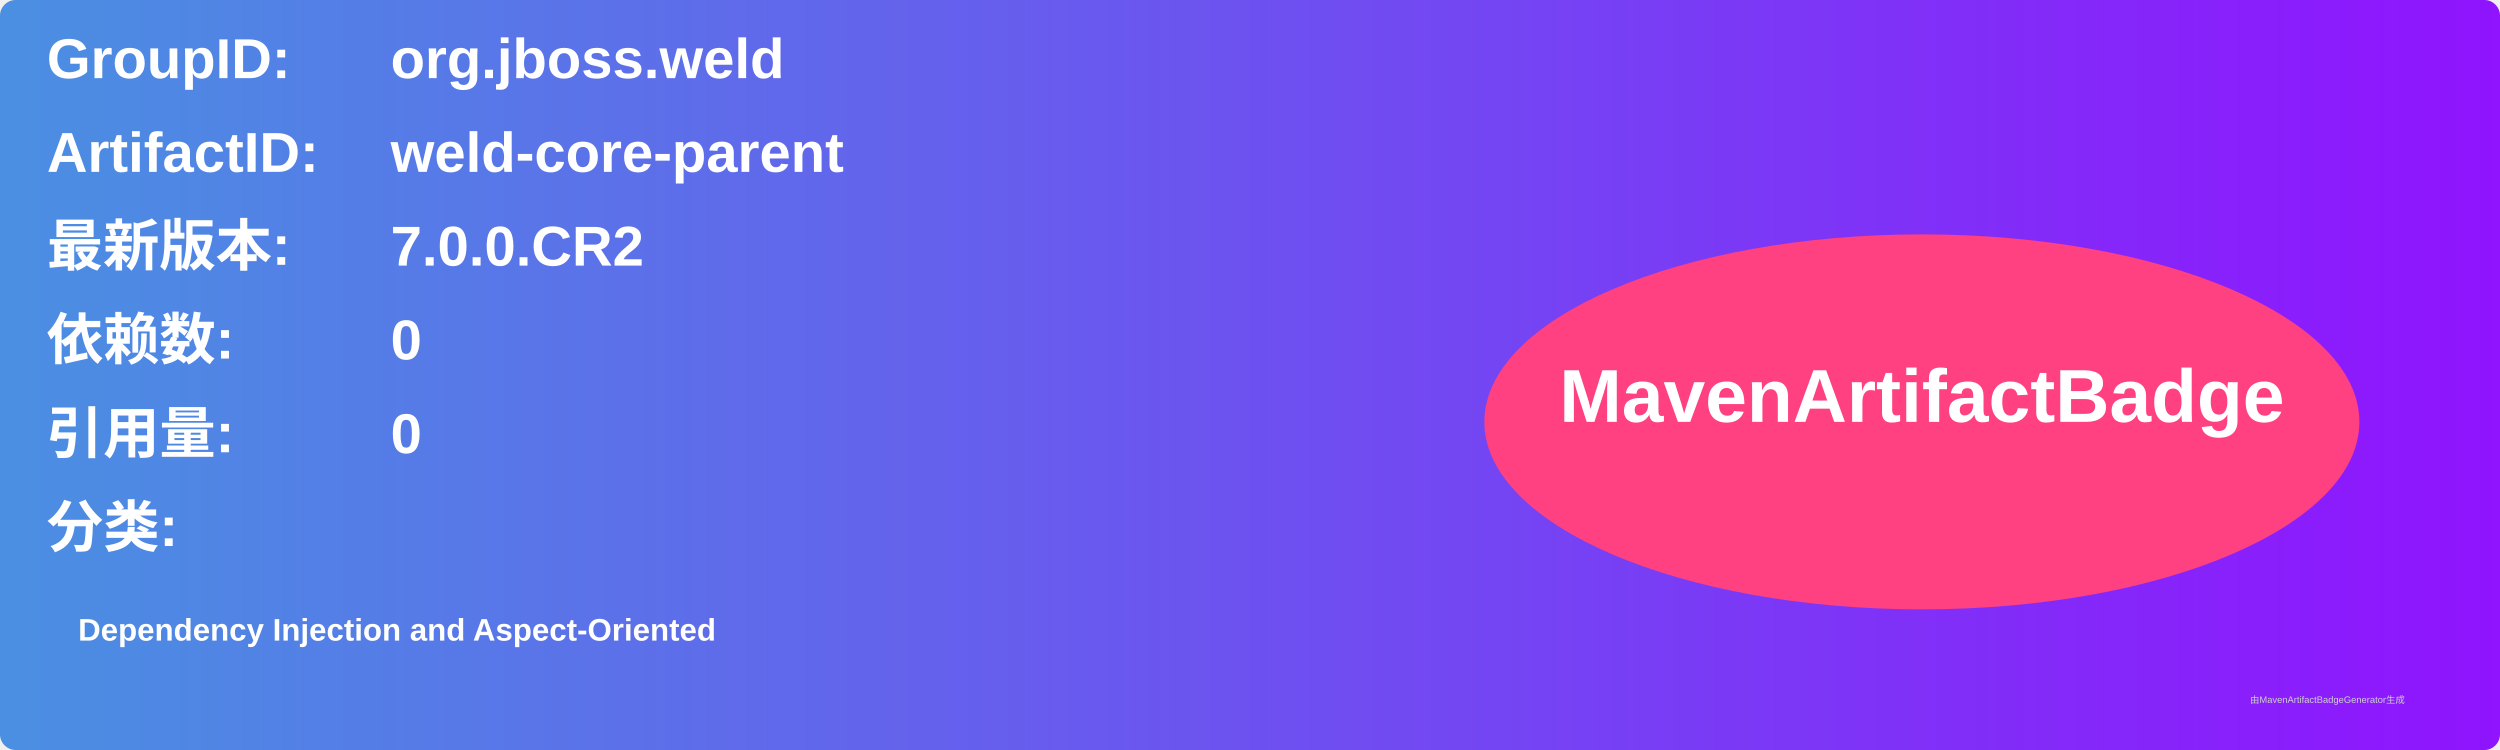
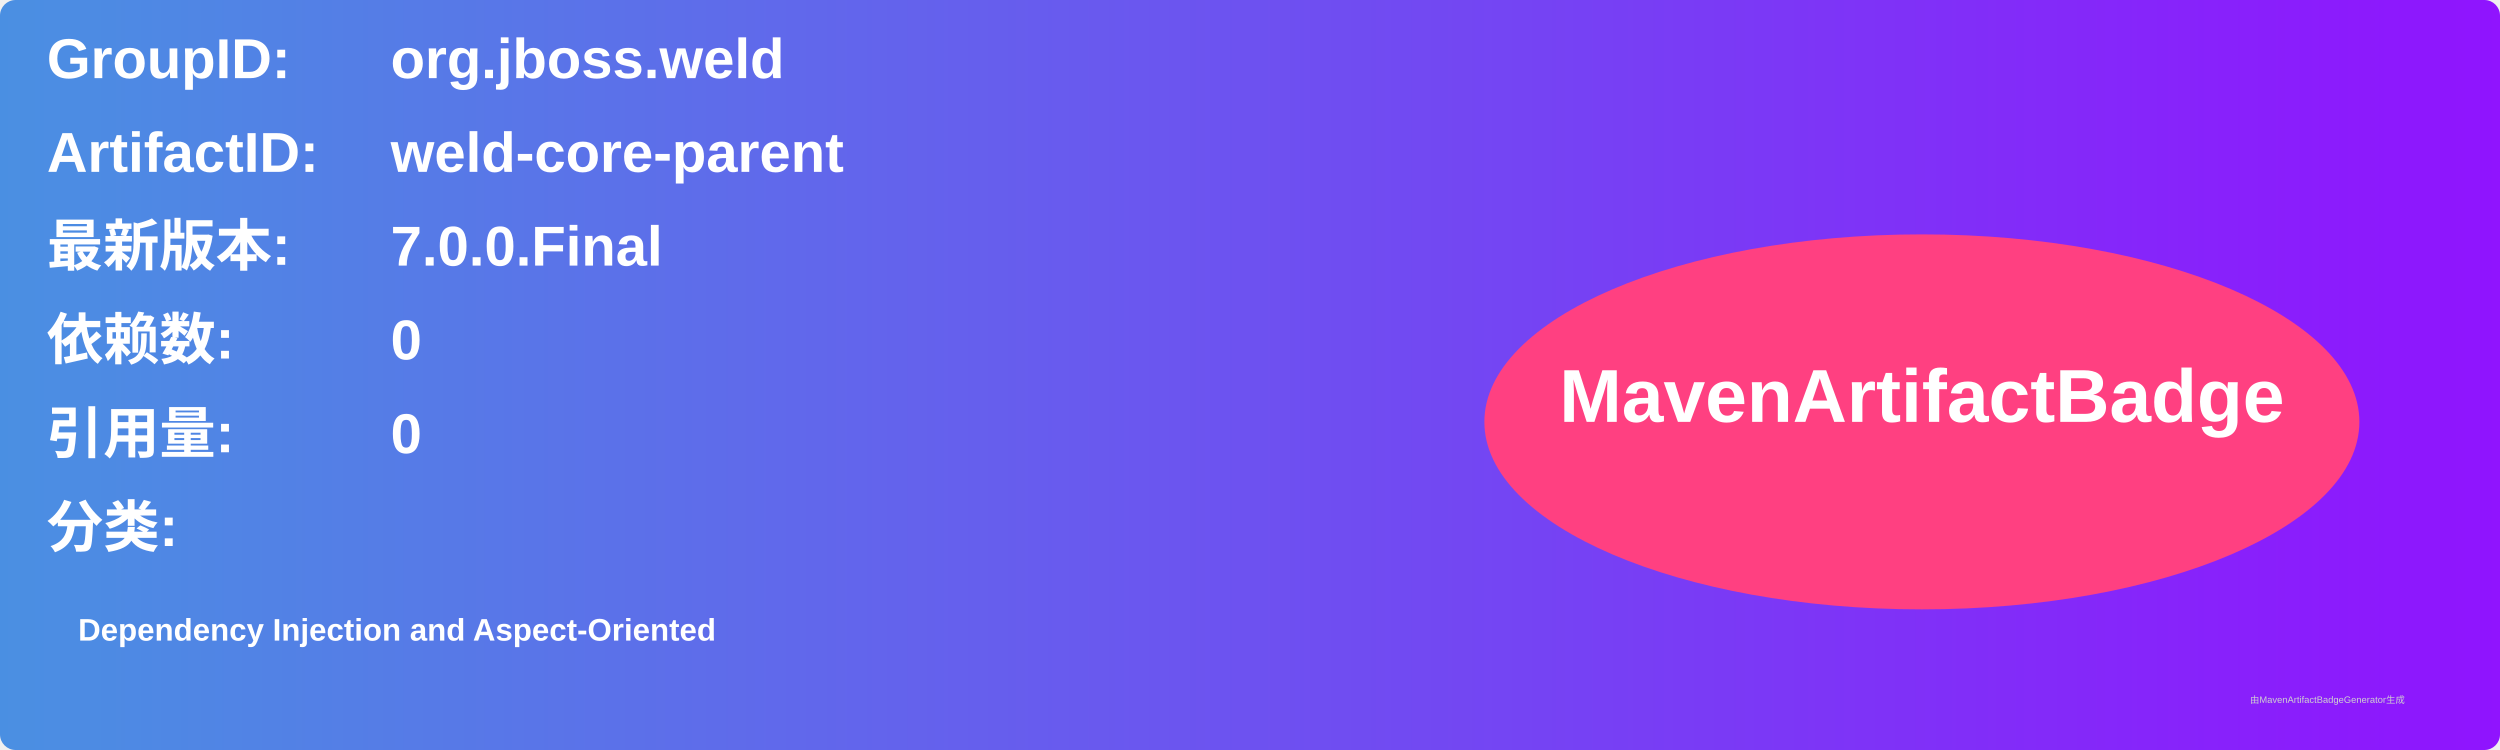
<svg xmlns="http://www.w3.org/2000/svg" width="800" height="240" viewBox="0 0 800 240">
  <linearGradient id="grad" x1="0%" y1="0%" x2="100%" y2="0%">
    <stop offset="0%" stop-color="#4a90e2" />
    <stop offset="100%" stop-color="#9013fe" />
  </linearGradient>
  <rect width="100%" height="100%" rx="5" ry="5" fill="url(#grad)" />
  <g transform="translate(15, 15)">
    <text x="0" y="10" font-family="Arial" font-size="18" fill="white" font-weight="bold" width="260">GroupID:</text>
    <text x="110" y="10" font-family="Arial" font-size="18" fill="white" font-weight="bold" width="460">org.jboss.weld</text>
    <text x="0" y="40" font-family="Arial" font-size="18" fill="white" font-weight="bold" width="260">ArtifactID:</text>
    <text x="110" y="40" font-family="Arial" font-size="18" fill="white" font-weight="bold" width="460">weld-core-parent</text>
    <text x="0" y="70" font-family="Arial" font-size="18" fill="white" font-weight="bold">最新版本:</text>
    <text x="110" y="70" font-family="Arial" font-size="18" fill="white" font-weight="bold">
-       <tspan font-weight="bold">7.0.0.CR2</tspan>
+       <tspan font-weight="bold">7.0.0.Final</tspan>
    </text>
    <text x="0" y="100" font-family="Arial" font-size="18" fill="white" font-weight="bold">依赖数: </text>
    <text x="110" y="100" font-family="Arial" font-size="18" fill="white">
      <tspan font-weight="bold">0</tspan>
    </text>
    <text x="0" y="130" font-family="Arial" font-size="18" fill="white" font-weight="bold">引用量: </text>
    <text x="110" y="130" font-family="Arial" font-size="18" fill="white">
      <tspan font-weight="bold">0</tspan>
    </text>
    <text x="0" y="160" font-family="Arial" font-size="18" fill="white" font-weight="bold">分类:</text>
    <text x="10" y="190" font-family="Arial" font-size="10" fill="white">
      <tspan font-weight="bold">Dependency Injection and Aspect-Oriented</tspan>
    </text>
    <ellipse cx="600" cy="120" rx="140" ry="60" fill="#ff4081" />
    <text x="600" y="120" text-anchor="middle" font-family="Arial" font-size="24" fill="white" font-weight="bold">MavenArtifactBadge</text>
  </g>
  <text x="720" y="225" font-family="Arial" font-size="3" fill="#d0d0d0">由MavenArtifactBadgeGenerator生成</text>
</svg>
